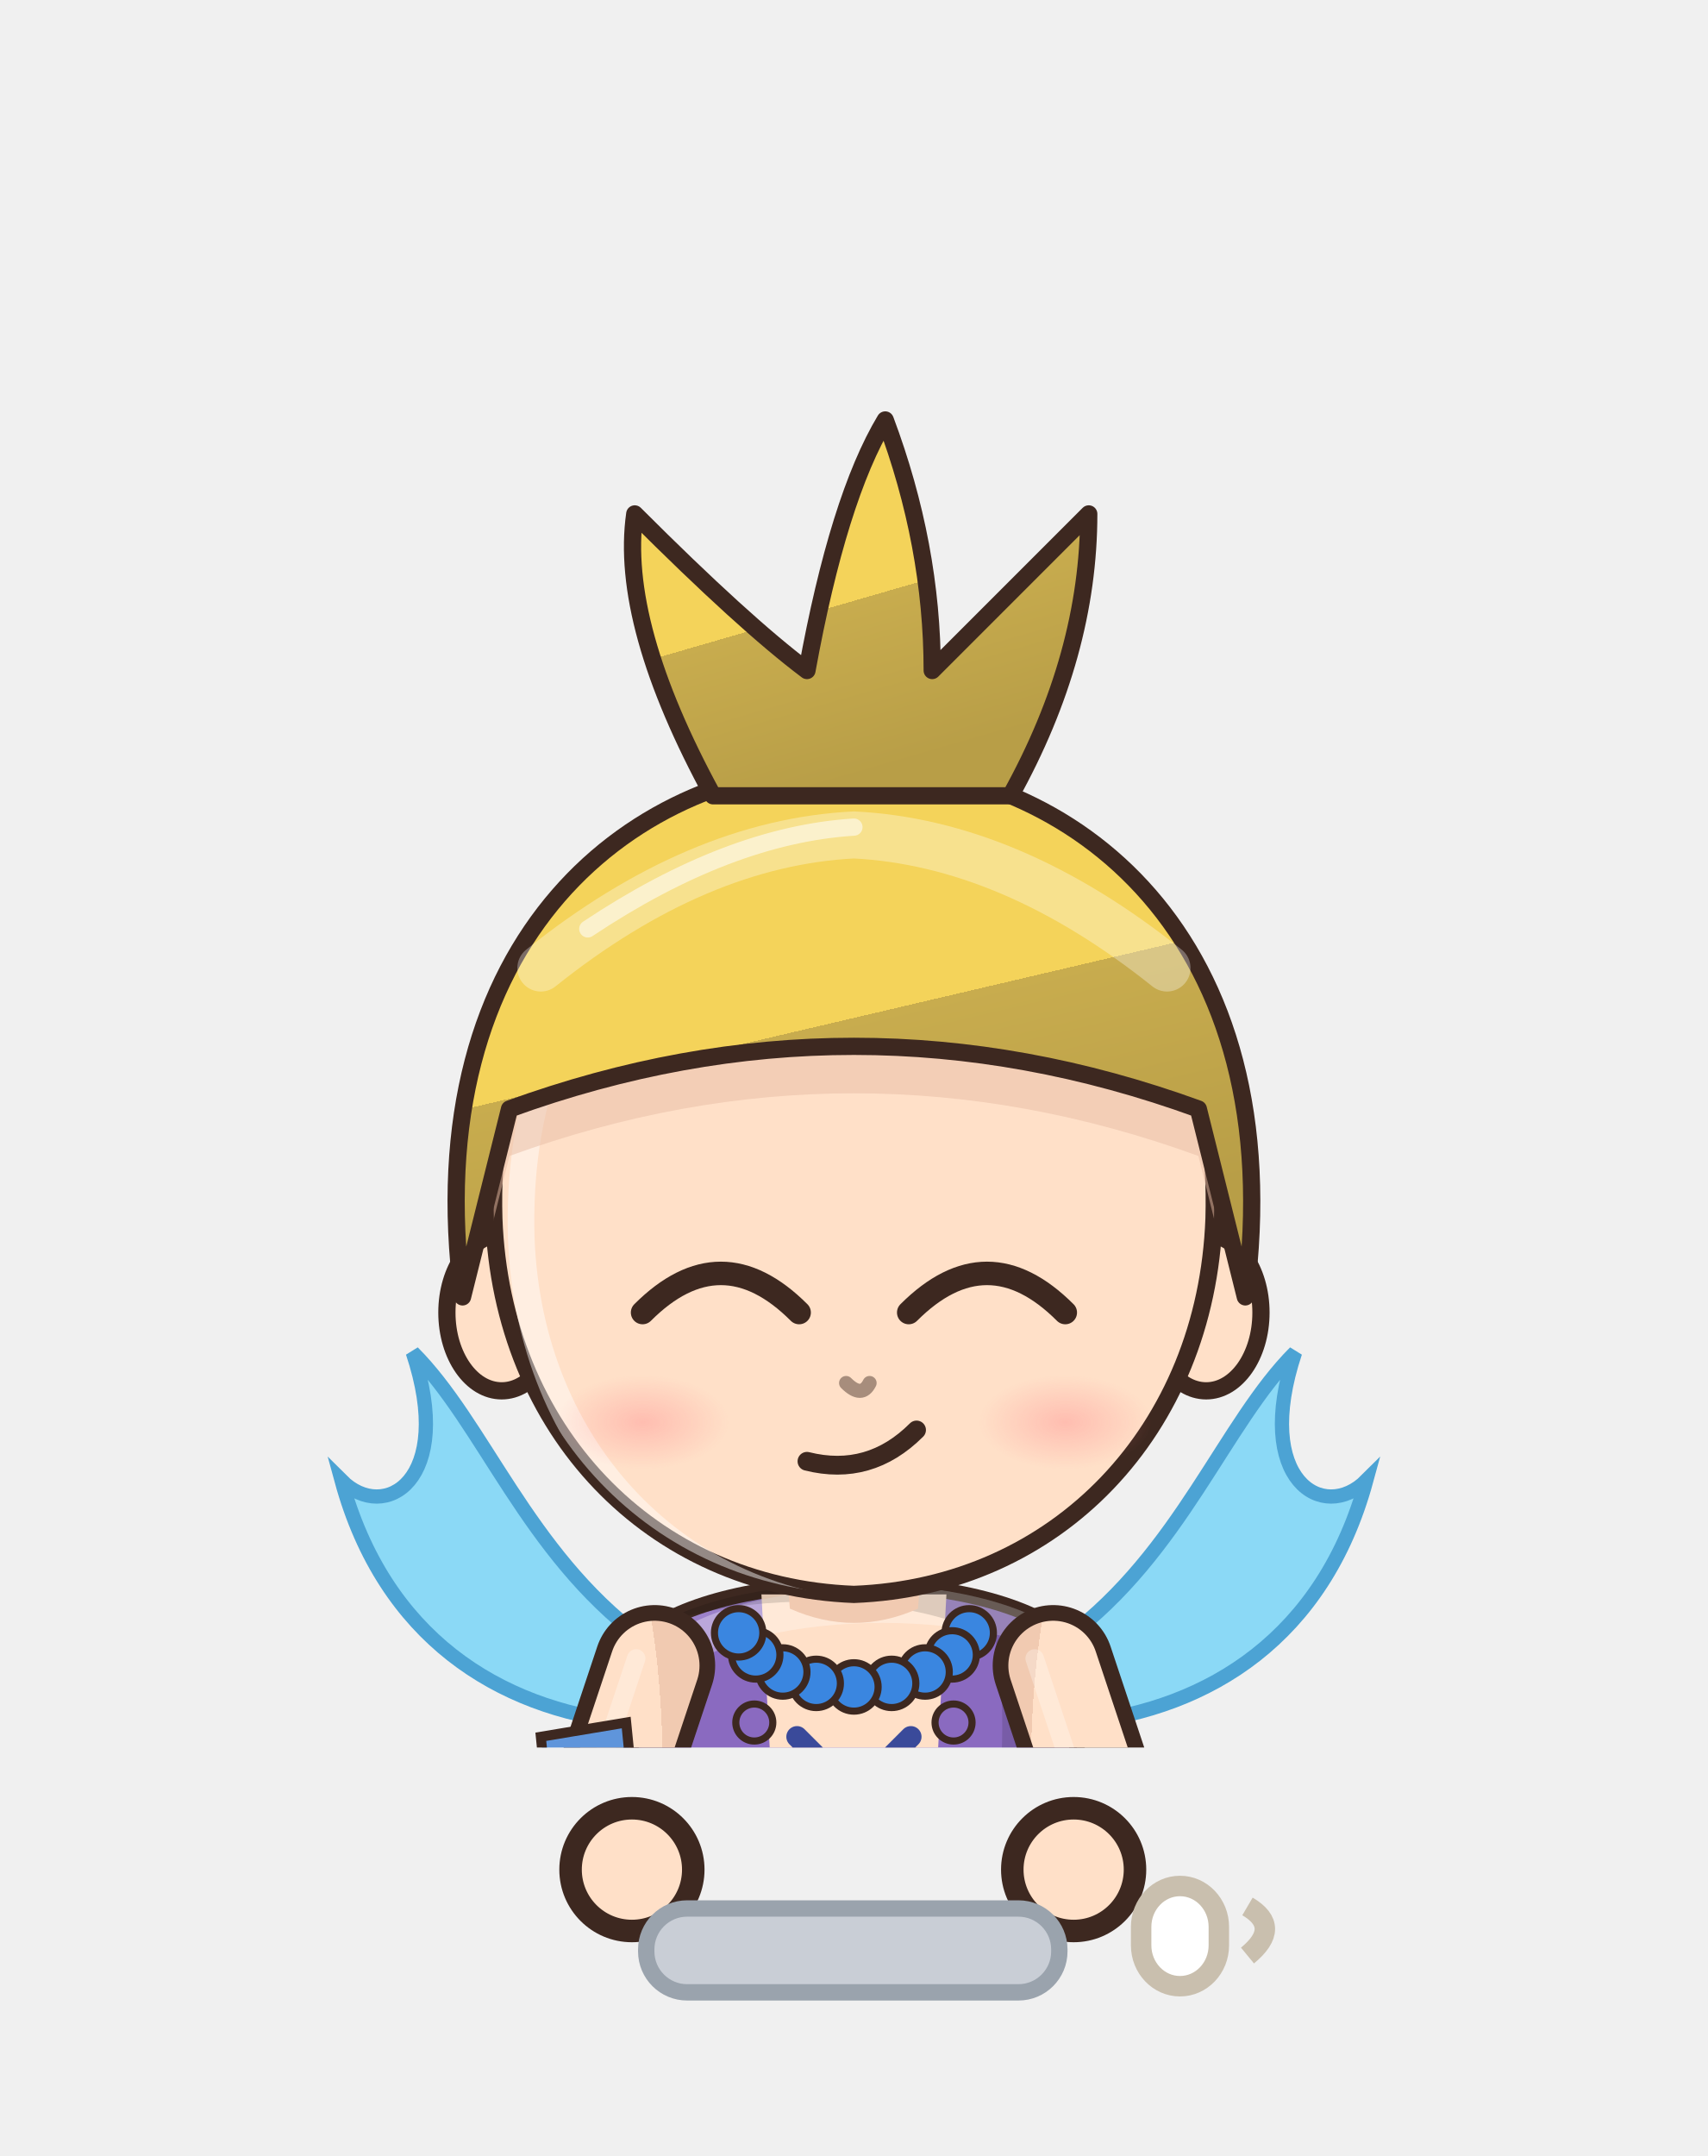
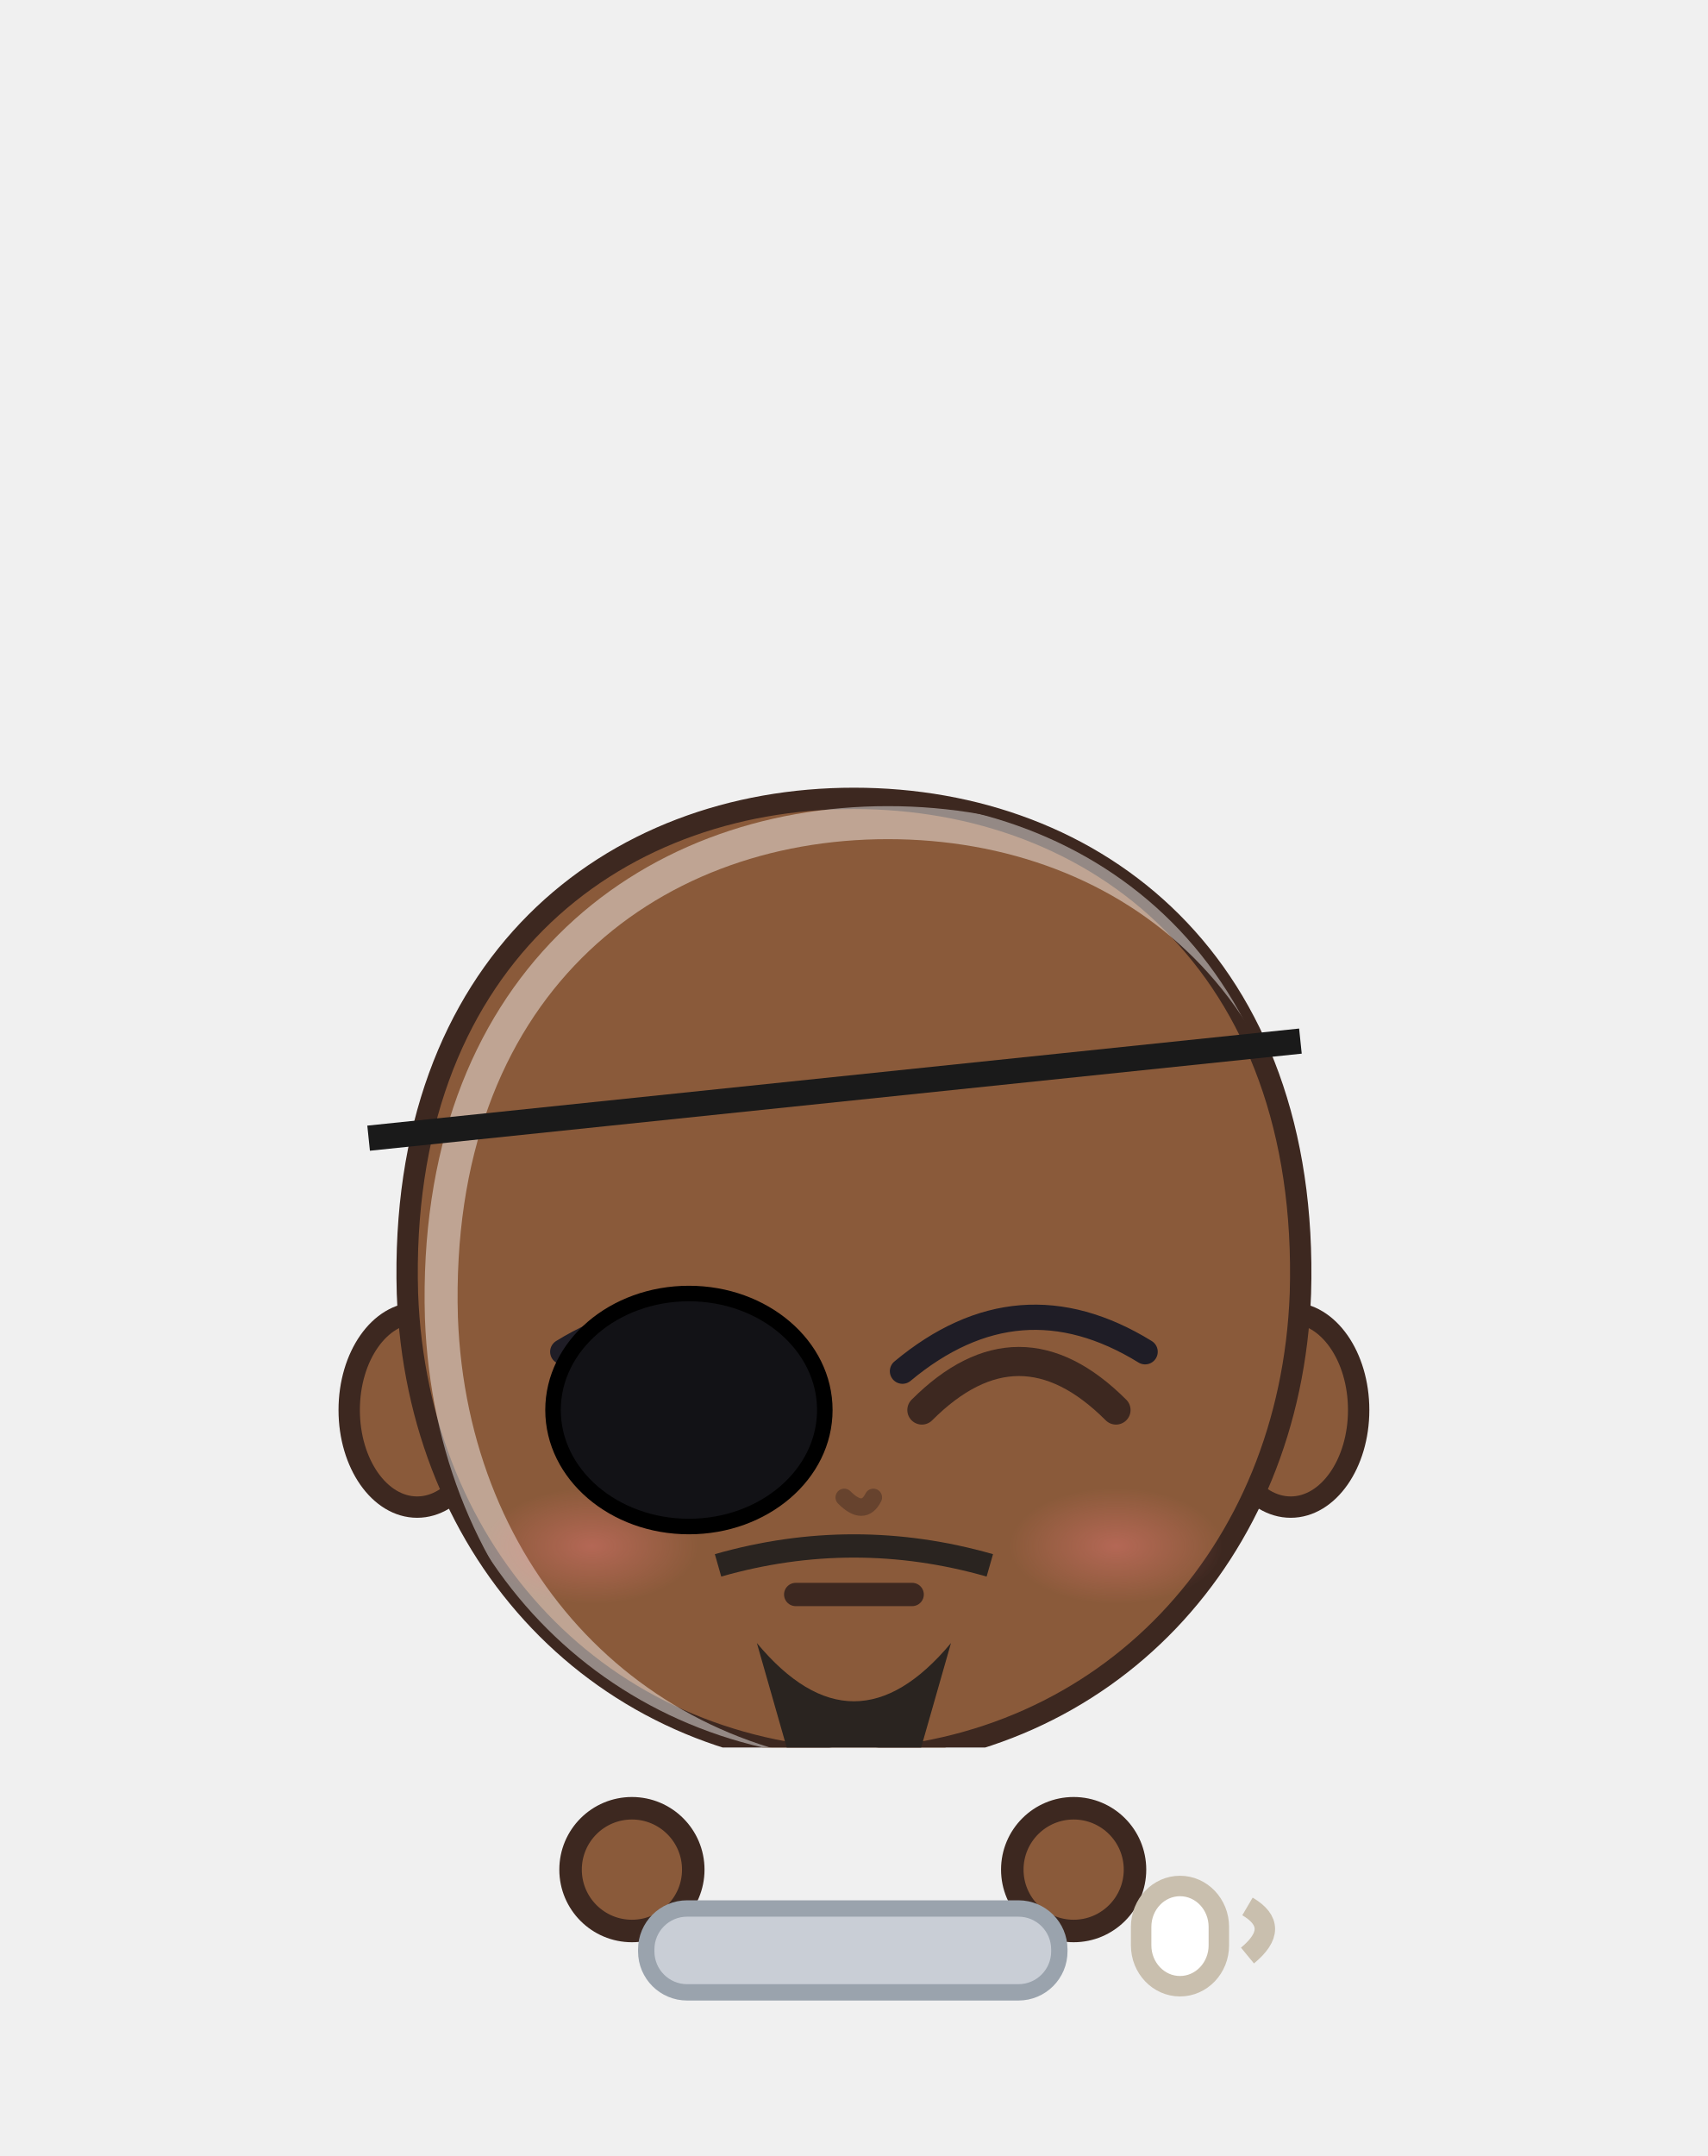
<svg xmlns="http://www.w3.org/2000/svg" viewBox="493.6 308.6 83.5 105.4" width="83.5" height="105.4">
  <svg x="493.6" y="308.6" viewBox="-120 -180 240 245.51" width="83.512" height="85.431">
    <defs>
      <linearGradient id="hair60" x1="0" y1="0" x2=".35" y2="1">
-         <stop offset="0" stop-color="#f5da74" />
-         <stop offset=".16" stop-color="#f5da74" />
-         <stop offset=".16" stop-color="#f4d35a" />
-         <stop offset=".58" stop-color="#f4d35a" />
-         <stop offset=".58" stop-color="#c8ac4e" />
-         <stop offset="1" stop-color="#b89e47" />
+         <stop offset="0" stop-color="#4c4743" />
+         <stop offset=".16" stop-color="#4c4743" />
+         <stop offset=".16" stop-color="#2a2420" />
+         <stop offset=".58" stop-color="#2a2420" />
+         <stop offset=".58" stop-color="#262020" />
+         <stop offset="1" stop-color="#221d1d" />
      </linearGradient>
      <radialGradient id="skin60" cx=".4" cy=".32" r=".85">
-         <stop offset="0" stop-color="#ffe0c8" />
-         <stop offset=".84" stop-color="#ffe0c8" />
-         <stop offset=".84" stop-color="#f1cab1" />
-         <stop offset="1" stop-color="#f1cab1" />
+         <stop offset="0" stop-color="#8a5a3a" />
+         <stop offset=".84" stop-color="#8a5a3a" />
+         <stop offset=".84" stop-color="#956242" />
+         <stop offset="1" stop-color="#956242" />
      </radialGradient>
      <linearGradient id="cloth60" x1="0" y1="0" x2=".45" y2="1">
-         <stop offset="0" stop-color="#9c81ca" />
-         <stop offset=".16" stop-color="#9c81ca" />
-         <stop offset=".16" stop-color="#8a6ac0" />
-         <stop offset=".6" stop-color="#8a6ac0" />
-         <stop offset=".6" stop-color="#7559a3" />
-         <stop offset="1" stop-color="#6b5195" />
+         <stop offset="0" stop-color="#3e3e45" />
+         <stop offset=".16" stop-color="#3e3e45" />
+         <stop offset=".16" stop-color="#1a1a22" />
+         <stop offset=".6" stop-color="#1a1a22" />
+         <stop offset=".6" stop-color="#1a1821" />
+         <stop offset="1" stop-color="#17161e" />
      </linearGradient>
      <linearGradient id="iris60" x1="0" y1="0" x2="0" y2="1">
-         <stop offset="0" stop-color="#212836" />
-         <stop offset=".5" stop-color="#4a5a7a" />
-         <stop offset="1" stop-color="#9ba4b5" />
+         <stop offset="0" stop-color="#211a12" />
+         <stop offset=".5" stop-color="#4a3a2a" />
+         <stop offset="1" stop-color="#9b9289" />
      </linearGradient>
      <linearGradient id="gold60" x1="0" y1="0" x2="1" y2="1">
        <stop offset="0" stop-color="#f6d27a" />
        <stop offset=".55" stop-color="#d9a63a" />
        <stop offset="1" stop-color="#a8761e" />
      </linearGradient>
      <linearGradient id="steel60" x1="0" y1="0" x2="1" y2="1">
        <stop offset="0" stop-color="#e4e8ee" />
        <stop offset=".5" stop-color="#9aa3ad" />
        <stop offset="1" stop-color="#5a606a" />
      </linearGradient>
      <linearGradient id="beard60" x1="0" y1="0" x2="0" y2="1">
        <stop offset="0" stop-color="#e6e6ea" />
        <stop offset="1" stop-color="#b8b8c2" />
      </linearGradient>
      <radialGradient id="hawkiris60" cx=".45" cy=".4" r=".7">
        <stop offset="0" stop-color="#ffe27a" />
        <stop offset=".6" stop-color="#e8a52a" />
        <stop offset="1" stop-color="#9a5a12" />
      </radialGradient>
      <linearGradient id="straw60" x1="0" y1="0" x2=".3" y2="1">
        <stop offset="0" stop-color="#ffe7aa" />
        <stop offset=".16" stop-color="#ffe7aa" />
        <stop offset=".16" stop-color="#ffe39a" />
        <stop offset=".58" stop-color="#ffe39a" />
        <stop offset=".58" stop-color="#e9b456" />
        <stop offset="1" stop-color="#d6a54f" />
      </linearGradient>
      <radialGradient id="blush60">
        <stop offset="0" stop-color="#ff7f86" stop-opacity=".9" />
        <stop offset="1" stop-color="#ff7f86" stop-opacity="0" />
      </radialGradient>
      <clipPath id="face60">
        <path d="M -46,-4 C -47,-38 -25,-55 0,-55 C 25,-55 47,-38 46,-4 C 45,23 26,43 0,44 C -26,43 -45,23 -46,-4 Z" />
      </clipPath>
      <clipPath id="torso60">
        <path d="M -30,50 C -34,68 -28,94 -26,124 L 26,124 C 28,94 34,68 30,50 C 18,40 -18,40 -30,50 Z" />
      </clipPath>
    </defs>
    <ellipse cx="0" cy="208" rx="42" ry="7" fill="#000000" opacity=".16" />
-     <g transform="translate(0,44.0) scale(1.100,1.100) translate(0,-44)" />
-     <g transform="translate(0,205) scale(1,1) translate(0,-205)">
-       <path d="M -23.5,118 Q -24.5,160.0 -20.5,202 L -5.5,202 Q -1.5,160.0 -2.5,118 Z" fill="#3b4258" stroke="#3d2820" stroke-width="2.2" stroke-linejoin="round" />
-       <path d="M -9,124 Q -8,160 -10,196" stroke="#000000" stroke-width="4.5" fill="none" opacity=".14" stroke-linecap="round" />
-       <path d="M -18,126 Q -19,150 -18,170" stroke="#ffffff" stroke-width="2" fill="none" opacity=".22" stroke-linecap="round" />
-       <ellipse cx="-13" cy="205" rx="14" ry="7" fill="#3a2a24" stroke="#3d2820" stroke-width="2.2" stroke-linejoin="round" />
-       <ellipse cx="-17" cy="202.5" rx="5" ry="2" fill="#ffffff" opacity=".35" />
-       <path d="M 2.5,118 Q 1.5,160.0 5.5,202 L 20.5,202 Q 24.5,160.0 23.5,118 Z" fill="#3b4258" stroke="#3d2820" stroke-width="2.2" stroke-linejoin="round" />
-       <path d="M 17,124 Q 18,160 16,196" stroke="#000000" stroke-width="4.5" fill="none" opacity=".14" stroke-linecap="round" />
-       <path d="M 8,126 Q 7,150 8,170" stroke="#ffffff" stroke-width="2" fill="none" opacity=".22" stroke-linecap="round" />
-       <ellipse cx="13" cy="205" rx="14" ry="7" fill="#3a2a24" stroke="#3d2820" stroke-width="2.2" stroke-linejoin="round" />
-       <ellipse cx="9" cy="202.5" rx="5" ry="2" fill="#ffffff" opacity=".35" />
+     <g transform="translate(0,67.2) scale(1.364,1.364) translate(0,-44)" />
+     <g transform="translate(0,205) scale(1.0,0.76) translate(0,-205)">
+       <path d="M -23.5,118 Q -24.5,160.0 -20.5,202 L -5.5,202 Q -1.5,160.0 -2.5,118 Z" fill="#1a1a22" stroke="#3d2820" stroke-width="2.2" stroke-linejoin="round" />
+       <path d="M -22,168 Q -24,184.0 -22,200 L -4,200 Q -2,184.0 -4,168 Z" fill="#1a1a1a" stroke="#3d2820" stroke-width="2.2" stroke-linejoin="round" />
+       <path d="M -18,172 L -18,196" stroke="#ffffff" stroke-width="2" opacity=".18" />
+       <ellipse cx="-13" cy="205" rx="14" ry="7" fill="#1a1a1a" stroke="#3d2820" stroke-width="2.2" stroke-linejoin="round" />
+       <ellipse cx="-17" cy="202.5" rx="5" ry="2" fill="#ffffff" opacity=".3" />
+       <path d="M 2.5,118 Q 1.5,160.0 5.5,202 L 20.5,202 Q 24.5,160.0 23.5,118 Z" fill="#1a1a22" stroke="#3d2820" stroke-width="2.2" stroke-linejoin="round" />
+       <path d="M 4,168 Q 2,184.0 4,200 L 22,200 Q 24,184.0 22,168 Z" fill="#1a1a1a" stroke="#3d2820" stroke-width="2.2" stroke-linejoin="round" />
+       <path d="M 8,172 L 8,196" stroke="#ffffff" stroke-width="2" opacity=".18" />
+       <ellipse cx="13" cy="205" rx="14" ry="7" fill="#1a1a1a" stroke="#3d2820" stroke-width="2.2" stroke-linejoin="round" />
+       <ellipse cx="9" cy="202.5" rx="5" ry="2" fill="#ffffff" opacity=".3" />
      <path d="M -30,50 C -34,68 -28,94 -26,124 L 26,124 C 28,94 34,68 30,50 C 18,40 -18,40 -30,50 Z" fill="url(#cloth60)" stroke="#3d2820" stroke-width="2.2" stroke-linejoin="round" />
-       <path d="M -13,44 L 13,44 L 9,118 L -9,118 Z" fill="url(#skin60)" />
-       <circle cx="-14" cy="62" r="2.6" fill="#8a6ac0" stroke="#3d2820" stroke-width="1" />
-       <circle cx="-14" cy="80" r="2.6" fill="#8a6ac0" stroke="#3d2820" stroke-width="1" />
-       <circle cx="-14" cy="98" r="2.6" fill="#8a6ac0" stroke="#3d2820" stroke-width="1" />
-       <circle cx="14" cy="62" r="2.6" fill="#8a6ac0" stroke="#3d2820" stroke-width="1" />
-       <circle cx="14" cy="80" r="2.6" fill="#8a6ac0" stroke="#3d2820" stroke-width="1" />
-       <circle cx="14" cy="98" r="2.6" fill="#8a6ac0" stroke="#3d2820" stroke-width="1" />
      <g clip-path="url(#torso60)">
        <path d="M -30,50 C -34,68 -28,94 -26,124 L 26,124 C 28,94 34,68 30,50 C 18,40 -18,40 -30,50 Z" transform="translate(4,3)" fill="none" stroke="#ffffff" stroke-width="5" opacity=".3" />
        <path d="M -30,50 C -34,68 -28,94 -26,124 L 26,124 C 28,94 34,68 30,50 C 18,40 -18,40 -30,50 Z" transform="translate(-6,-2)" fill="none" stroke="#000000" stroke-width="9" opacity=".13" />
      </g>
-       <circle cx="16.2" cy="49.4" r="3.4" fill="#3a86e0" stroke="#3d2820" stroke-width="1" />
-       <circle cx="13.8" cy="52.5" r="3.4" fill="#3a86e0" stroke="#3d2820" stroke-width="1" />
-       <circle cx="10.0" cy="54.9" r="3.4" fill="#3a86e0" stroke="#3d2820" stroke-width="1" />
-       <circle cx="5.3" cy="56.5" r="3.4" fill="#3a86e0" stroke="#3d2820" stroke-width="1" />
-       <circle cx="0.0" cy="57.0" r="3.4" fill="#3a86e0" stroke="#3d2820" stroke-width="1" />
-       <circle cx="-5.3" cy="56.5" r="3.4" fill="#3a86e0" stroke="#3d2820" stroke-width="1" />
-       <circle cx="-10.0" cy="54.9" r="3.4" fill="#3a86e0" stroke="#3d2820" stroke-width="1" />
-       <circle cx="-13.8" cy="52.5" r="3.4" fill="#3a86e0" stroke="#3d2820" stroke-width="1" />
-       <circle cx="-16.2" cy="49.4" r="3.4" fill="#3a86e0" stroke="#3d2820" stroke-width="1" />
-       <path d="M -8,64 L 8,80 M 8,64 L -8,80" stroke="#3a4a9a" stroke-width="3" stroke-linecap="round" />
-       <path d="M -12,70 Q 0,82 12,70 Q 0,77 -12,70 Z" fill="#3a4a9a" />
-       <path d="M -30,50 C -46,38 -52,20 -62,10 C -56,28 -66,34 -72,28 C -66,50 -50,60 -32,62 Z" fill="#7fd6f6" stroke="#3a9ad0" stroke-width="2" opacity=".9" />
-       <path d="M 30,50 C 46,38 52,20 62,10 C 56,28 66,34 72,28 C 66,50 50,60 32,62 Z" fill="#7fd6f6" stroke="#3a9ad0" stroke-width="2" opacity=".9" />
+       <path d="M -28,108 L 28,108 L 33,172 L 33.0,172.0 L 25.7,172.0 L 18.3,172.0 L 11.0,172.0 L 3.7,172.0 L -3.7,172.0 L -11.0,172.0 L -18.3,172.0 L -25.7,172.0 L -33.0,172.0 Z" fill="#141418" stroke="#3d2820" stroke-width="1.8" stroke-linejoin="round" />
+       <g clip-path="url(#torso60)">
+         <path d="M -40,40 L -8,44 L -6,130 L -40,130 Z M 40,40 L 8,44 L 6,130 L 40,130 Z" fill="#141418" />
+       </g>
+       <path d="M -8,44 L -6,130 M 8,44 L 6,130" stroke="#3a3a44" stroke-width="2" />
      <path d="M -28,54 L -38,84 L -31,102" stroke="#3d2820" stroke-width="17" fill="none" stroke-linecap="round" stroke-linejoin="round" />
-       <path d="M -28,54 L -38,84 L -31,102" stroke="url(#skin60)" stroke-width="12.6" fill="none" stroke-linecap="round" stroke-linejoin="round" />
+       <path d="M -28,54 L -38,84 L -31,102" stroke="url(#cloth60)" stroke-width="12.6" fill="none" stroke-linecap="round" stroke-linejoin="round" />
      <path d="M -28,54 L -38,84 L -31,102" transform="translate(-2.6,-1)" stroke="#ffffff" stroke-width="2.6" fill="none" stroke-linecap="round" stroke-linejoin="round" opacity=".28" />
      <path d="M 28,54 L 38,84 L 31,102" stroke="#3d2820" stroke-width="17" fill="none" stroke-linecap="round" stroke-linejoin="round" />
-       <path d="M 28,54 L 38,84 L 31,102" stroke="url(#skin60)" stroke-width="12.6" fill="none" stroke-linecap="round" stroke-linejoin="round" />
+       <path d="M 28,54 L 38,84 L 31,102" stroke="url(#cloth60)" stroke-width="12.6" fill="none" stroke-linecap="round" stroke-linejoin="round" />
      <path d="M 28,54 L 38,84 L 31,102" transform="translate(-2.6,-1)" stroke="#ffffff" stroke-width="2.6" fill="none" stroke-linecap="round" stroke-linejoin="round" opacity=".28" />
      <circle cx="-31" cy="102" r="8.5" fill="url(#skin60)" stroke="#3d2820" stroke-width="2.2" />
      <circle cx="31" cy="102" r="8.5" fill="url(#skin60)" stroke="#3d2820" stroke-width="2.2" />
      <path d="M -44,64 L -32,62 L -31,72 L -43,74 Z" fill="#5f95db" stroke="#3d2820" stroke-width="1.4" />
-       <path d="M -10,34 L 10,34 L 9,46 Q 0,50 -9,46 Z" fill="#f1cab1" />
+       <path d="M -10,34 L 10,34 L 9,46 Q 0,50 -9,46 Z" fill="#956242" />
    </g>
-     <g transform="translate(0,44.0) scale(1.100,1.100) translate(0,-44)">
+     <g transform="translate(0,67.2) scale(1.364,1.364) translate(0,-44)">
      <ellipse cx="-45" cy="8" rx="7" ry="10" fill="url(#skin60)" stroke="#3d2820" stroke-width="2.2" stroke-linejoin="round" />
      <ellipse cx="45" cy="8" rx="7" ry="10" fill="url(#skin60)" stroke="#3d2820" stroke-width="2.2" stroke-linejoin="round" />
      <path d="M -46,-4 C -47,-38 -25,-55 0,-55 C 25,-55 47,-38 46,-4 C 45,23 26,43 0,44 C -26,43 -45,23 -46,-4 Z" fill="url(#skin60)" stroke="#3d2820" stroke-width="2.2" stroke-linejoin="round" />
      <g clip-path="url(#face60)">
        <path d="M -46,-4 C -47,-38 -25,-55 0,-55 C 25,-55 47,-38 46,-4 C 45,23 26,43 0,44 C -26,43 -45,23 -46,-4 Z" transform="translate(3.5,2.5)" fill="none" stroke="#ffffff" stroke-width="3.4" opacity=".45" />
      </g>
      <g clip-path="url(#face60)">
-         <path d="M -50,6 C -56,-40 -28,-62 0,-62 C 28,-62 56,-40 50,6 L 44,-18 Q 0,-34 -44,-18 Z" transform="translate(0,6)" fill="#e7bca4" opacity=".5" />
+         <path d="M 0,0 Z" transform="translate(0,6)" fill="#955e40" opacity=".5" />
      </g>
      <path d="M -27,8 Q -17,-2 -7,8" stroke="#3d2820" stroke-width="3" fill="none" stroke-linecap="round" />
      <path d="M 7,8 Q 17,-2 27,8" stroke="#3d2820" stroke-width="3" fill="none" stroke-linecap="round" />
-       <path d="M -6,27 Q 2,29 8,23" stroke="#3d2820" stroke-width="2.4" fill="none" stroke-linecap="round" />
+       <path d="M -6,27 L 6,27" stroke="#3d2820" stroke-width="2.4" stroke-linecap="round" />
      <ellipse cx="-27" cy="22" rx="11" ry="6" fill="url(#blush60)" opacity="0.40" />
      <ellipse cx="27" cy="22" rx="11" ry="6" fill="url(#blush60)" opacity="0.40" />
-       <path d="M -1,17 Q 1,19 2,17" stroke="#a78d7c" stroke-width="1.8" fill="none" stroke-linecap="round" />
-       <path d="M -50,6 C -56,-40 -28,-62 0,-62 C 28,-62 56,-40 50,6 L 44,-18 Q 0,-34 -44,-18 Z" fill="url(#hair60)" stroke="#3d2820" stroke-width="2.2" stroke-linejoin="round" />
-       <path d="M -18,-58 Q -30,-80 -28,-94 Q -14,-80 -6,-74 Q -2,-96 4,-106 Q 10,-90 10,-74 Q 20,-84 30,-94 Q 30,-76 20,-58 Z" fill="url(#hair60)" stroke="#3d2820" stroke-width="2.2" stroke-linejoin="round" />
+       <path d="M -1,17 Q 1,19 2,17" stroke="#67432e" stroke-width="1.8" fill="none" stroke-linecap="round" />
+       <path d="M -4,-14 L -31,-14 L -30,2 Q -17,-6 -5,4 Z" fill="#8a5a3a" />
+       <path d="M -5,4 Q -17,-6 -30,2" stroke="#1f1d26" stroke-width="2.6" fill="none" stroke-linecap="round" />
+       <path d="M 4,-14 L 31,-14 L 30,2 Q 17,-6 5,4 Z" fill="#8a5a3a" />
+       <path d="M 5,4 Q 17,-6 30,2" stroke="#1f1d26" stroke-width="2.6" fill="none" stroke-linecap="round" />
+       <path d="M -50,-20 L 46,-30" stroke="#1a1a1a" stroke-width="2.6" />
+       <ellipse cx="-17" cy="8" rx="14" ry="12" fill="#121216" stroke="#000" stroke-width="1.6" />
+       <path d="M -10,32 Q 0,44 10,32 L 6,46 Q 0,50 -6,46 Z" fill="#2a2420" />
+       <path d="M -14,24 Q 0,20 14,24" stroke="#2a2420" stroke-width="2.4" fill="none" />
+       <path d="M 0,0 Z" fill="url(#hair60)" stroke="#3d2820" stroke-width="2.2" stroke-linejoin="round" />
      <defs>
        <clipPath id="hf60">
-           <path d="M -50,6 C -56,-40 -28,-62 0,-62 C 28,-62 56,-40 50,6 L 44,-18 Q 0,-34 -44,-18 Z" />
+           <path d="M 0,0 Z" />
        </clipPath>
      </defs>
      <g clip-path="url(#hf60)">
        <path d="M -40,-36 Q -20,-52 0,-53 Q 20,-52 40,-36" stroke="#ffffff" stroke-width="6" fill="none" stroke-linecap="round" opacity=".32" />
        <path d="M -34,-41 Q -16,-53 0,-54" stroke="#ffffff" stroke-width="2.2" fill="none" stroke-linecap="round" opacity=".55" />
      </g>
    </g>
-     <g transform="translate(0,205) scale(1,1) translate(0,-205)" />
+     <g transform="translate(0,205) scale(1.0,0.76) translate(0,-205)" />
  </svg>
-   <circle cx="524.5" cy="400.0" r="3.0" fill="#ffe0c8" stroke="#3d2820" stroke-width="1.1" />
-   <circle cx="546.1" cy="400.0" r="3.0" fill="#ffe0c8" stroke="#3d2820" stroke-width="1.1" />
+   <circle cx="524.5" cy="400.0" r="3.0" fill="#8a5a3a" stroke="#3d2820" stroke-width="1.1" />
+   <circle cx="546.1" cy="400.0" r="3.0" fill="#8a5a3a" stroke="#3d2820" stroke-width="1.1" />
  <rect x="525.2" y="401.9" width="20.2" height="4.1" rx="2" fill="#c9ced6" stroke="#9aa3ad" stroke-width=".8" />
  <rect x="549.4" y="400.8" width="3.8" height="4.9" rx="2" fill="#ffffff" stroke="#c9bfae" />
  <path d="M 554.6,401.8 q 1.7,1.0 0,2.4" stroke="#c9bfae" fill="none" />
</svg>
